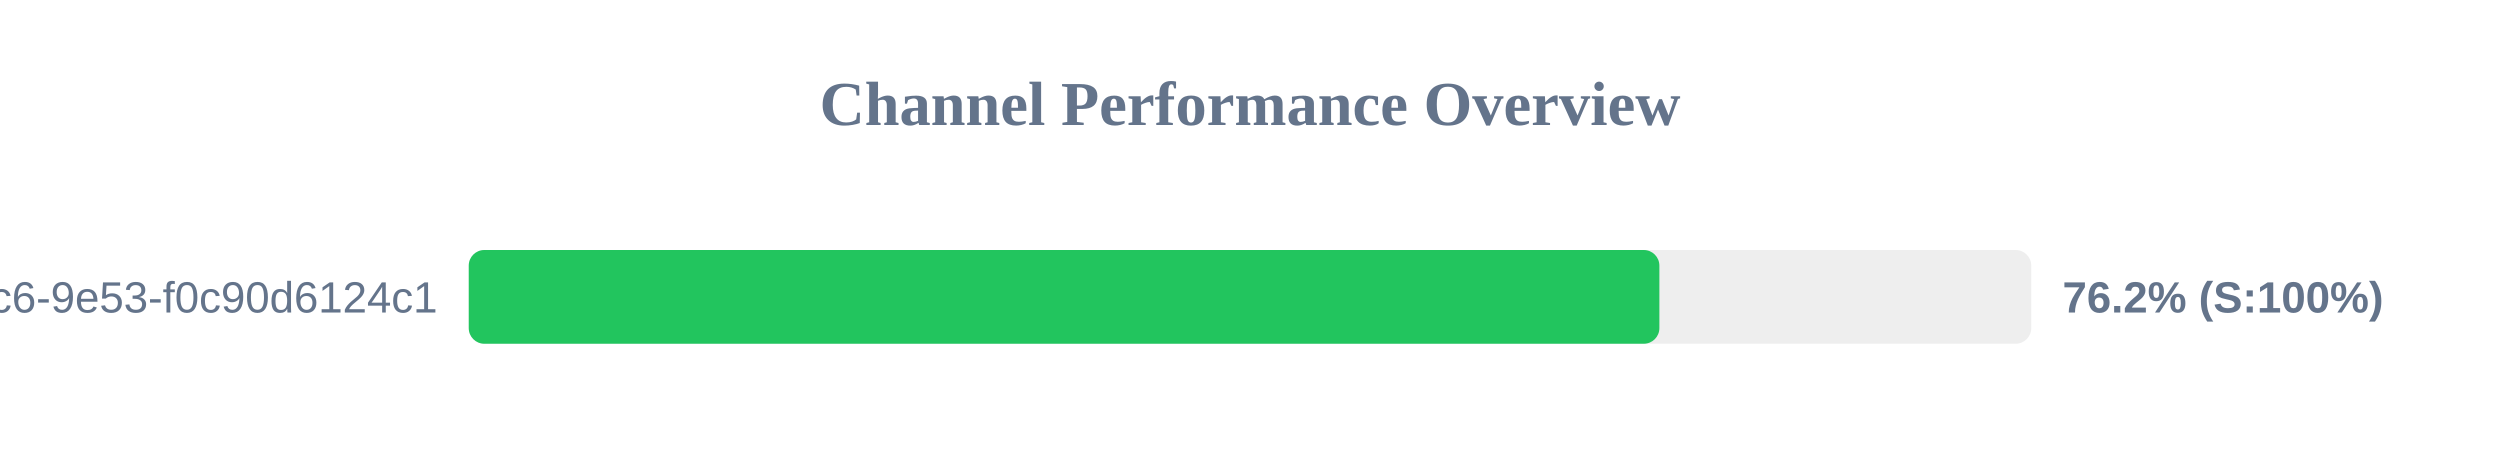
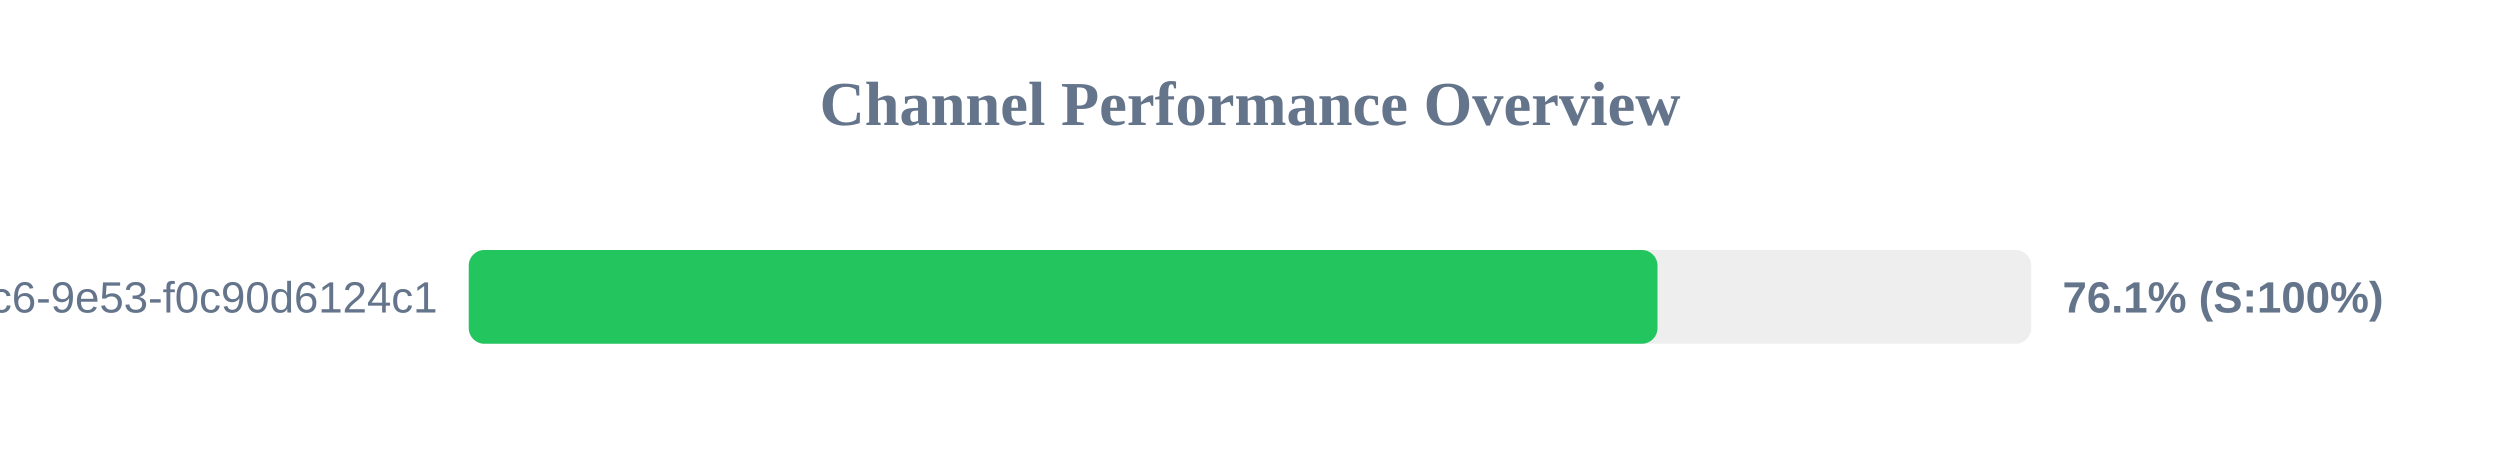
<svg xmlns="http://www.w3.org/2000/svg" width="800" height="150" version="1.1">
  <style>
        .row { font: 14px Arial; fill: #64748b; }
        .score { font: bold 14px Arial; fill: #64748b; }
    </style>
  <text x="400" y="40" text-anchor="middle" font-size="20px" font-weight="bold" fill="#64748b">Channel Performance Overview</text>
  <rect x="150" y="80" width="500" height="30" fill="#eee" rx="5" />
-   <rect x="150" y="80" width="381.0" height="30" fill="#22c55e" rx="5" />
+   <rect x="150" y="80" width="380.4" height="30" fill="#22c55e" rx="5" />
  <text x="140" y="100" text-anchor="end" class="row">?uuid=4685eb2a-5ddb-4dc6-9e53-f0c90d6124c1</text>
-   <text x="660" y="100" text-anchor="start" class="score">76.2% (S:100%)</text>
+   <text x="660" y="100" text-anchor="start" class="score">76.1% (S:100%)</text>
</svg>
